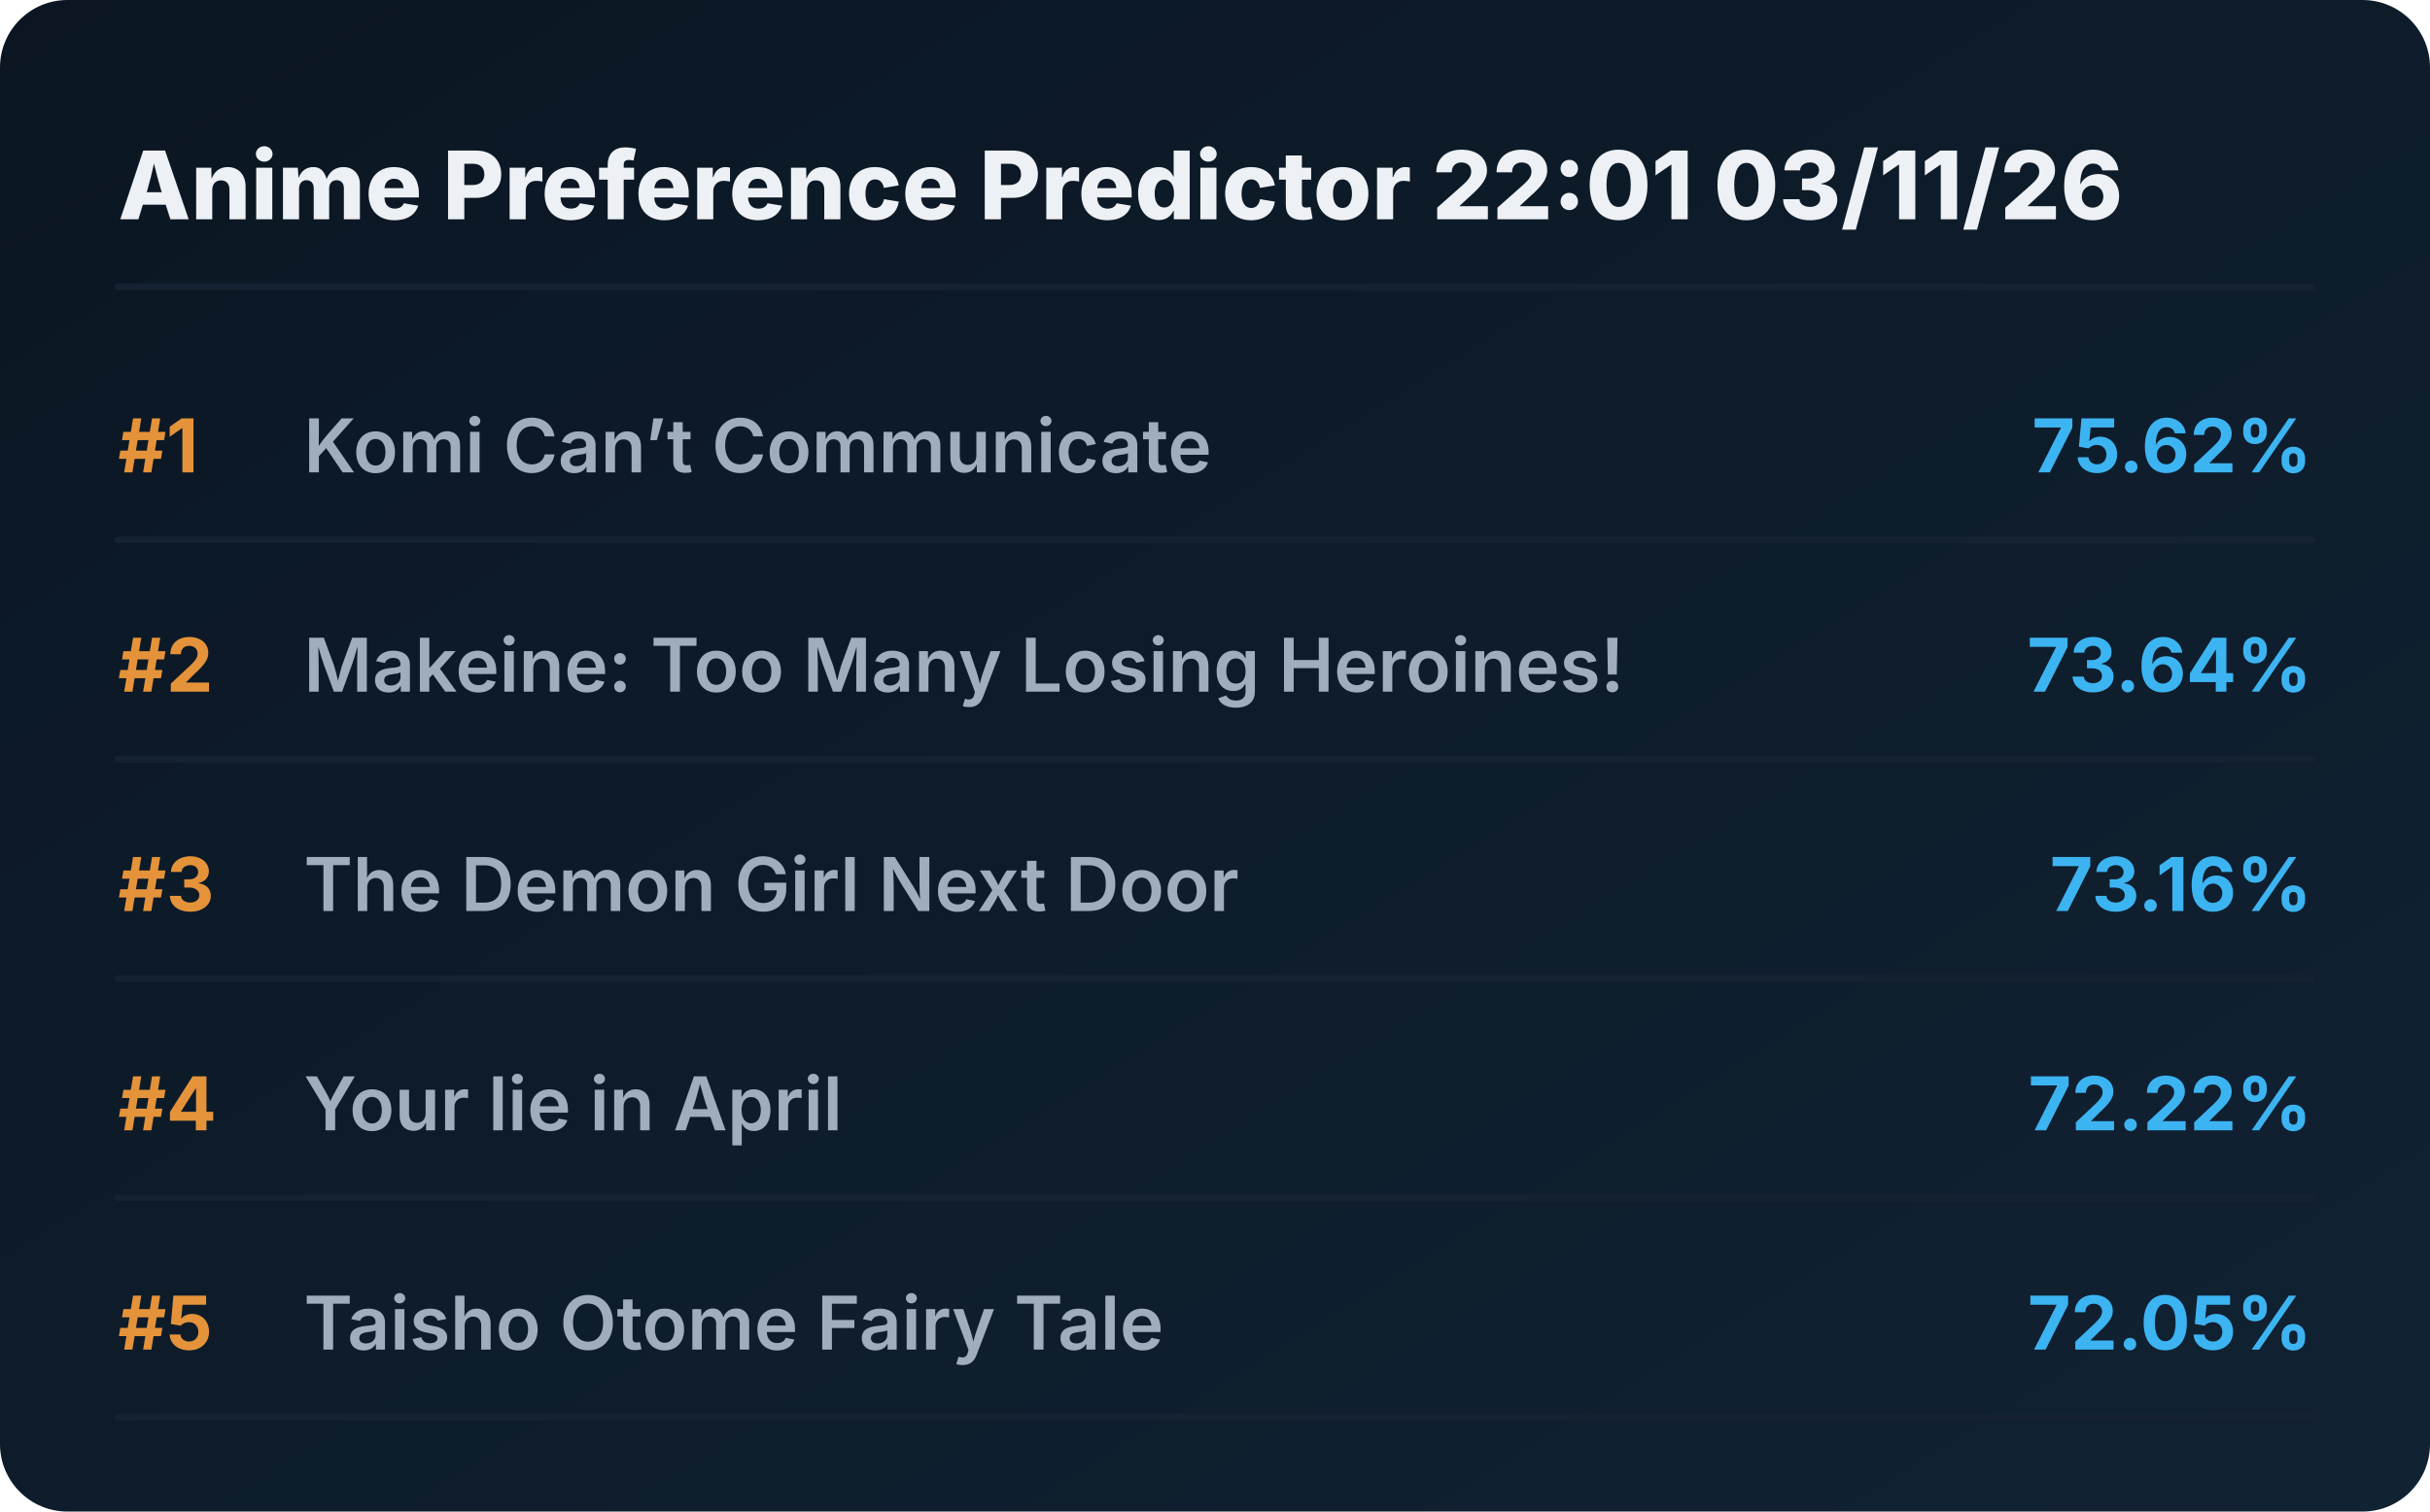
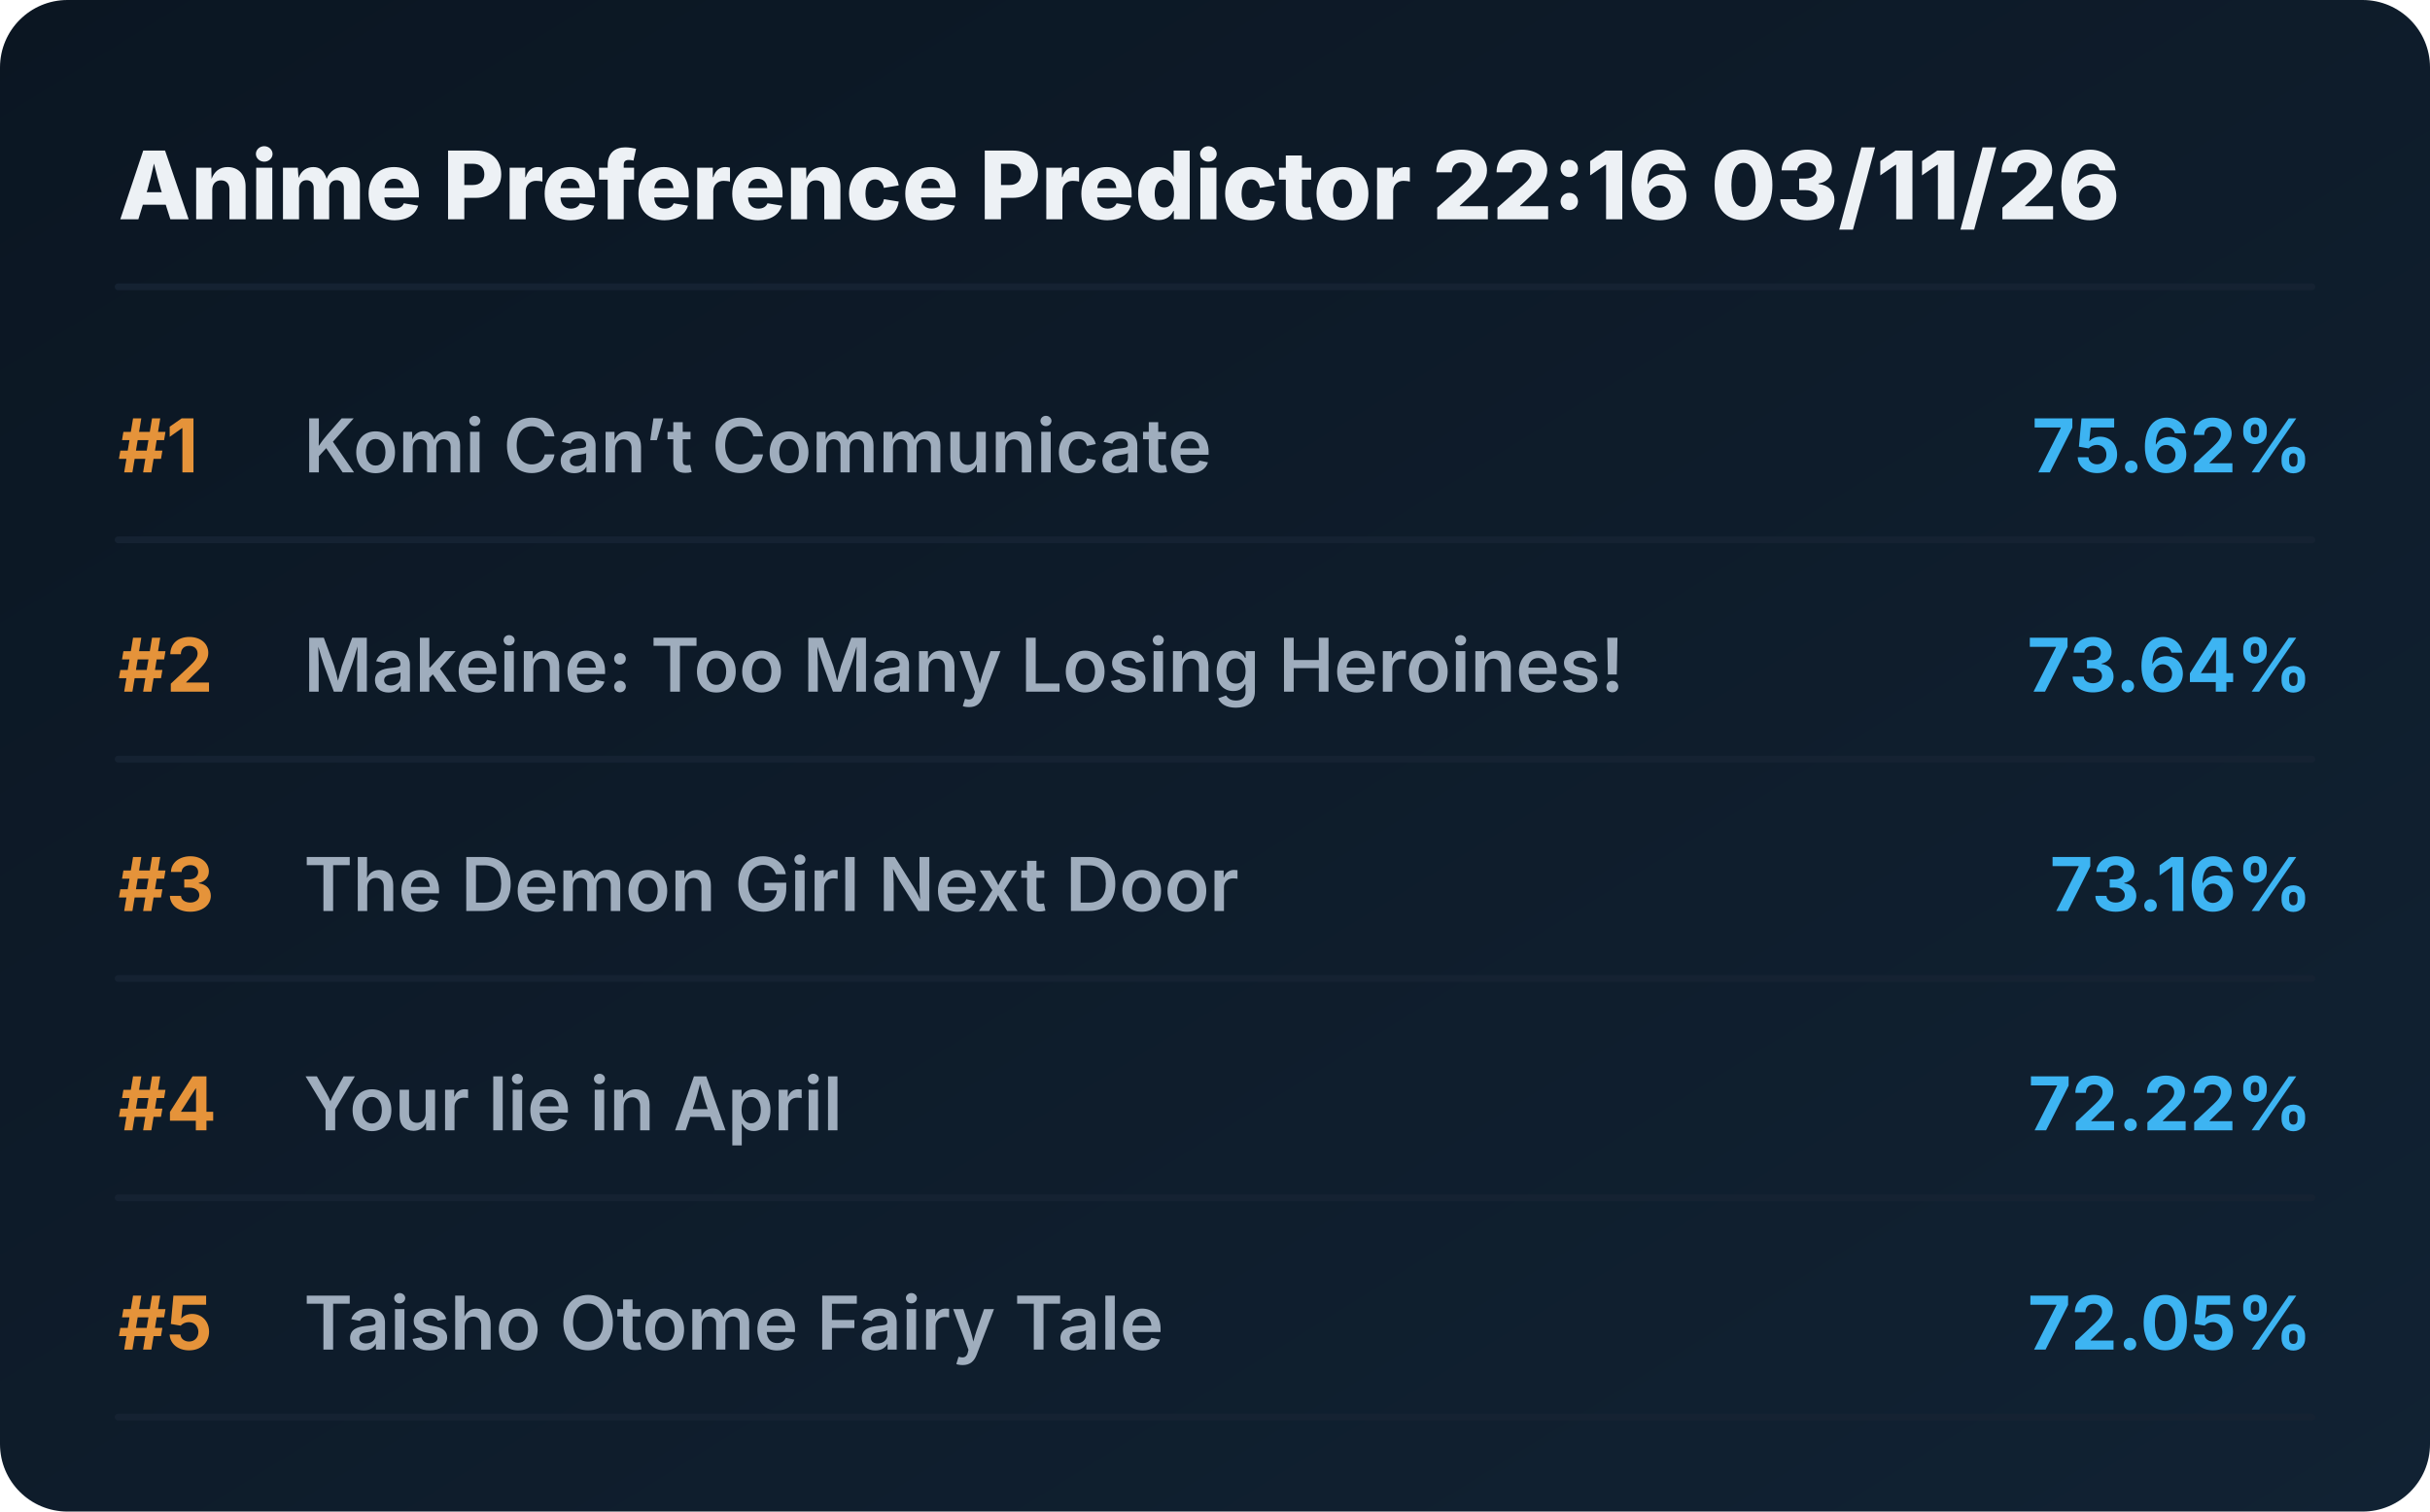
<svg xmlns="http://www.w3.org/2000/svg" viewBox="0 0 720 448" preserveAspectRatio="xMidYMid meet" style="width: 100%; height: auto; max-width: 720px;">
  <defs>
    <linearGradient id="boxGrad" x1="0%" y1="0%" x2="100%" y2="100%">
      <stop offset="0%" stop-color="#0b1622" />
      <stop offset="100%" stop-color="#112233" />
    </linearGradient>
    <clipPath id="titleClip">
      <rect x="90" y="0" width="510" height="100%" />
    </clipPath>
  </defs>
  <style>
    .bg { fill: url(#boxGrad); rx: 20px; }
    .header { font-family: 'Overpass', 'Inter', system-ui, sans-serif; font-weight: 800; font-size: 28px; fill: #edf1f5; }
    .rank { font-family: 'Overpass', 'Inter', system-ui, sans-serif; font-weight: 700; font-size: 22px; fill: #e5933a; }
    .title { font-family: 'Overpass', 'Inter', system-ui, sans-serif; font-weight: 600; font-size: 22px; fill: #9fadbd; }
    .score { font-family: 'Overpass', 'Inter', system-ui, sans-serif; font-weight: 700; font-size: 22px; fill: #3db4f2; }
    .line { stroke: #152232; stroke-width: 2; stroke-linecap: round; }
  </style>
  <rect class="bg" width="720" height="448" />
-   <text x="35" y="65" class="header">Anime Preference Predictor 22:01 03/11/26</text>
+   <text x="35" y="65" class="header">Anime Preference Predictor 22:16 03/11/26</text>
  <line x1="35" y1="85" x2="685" y2="85" class="line" />
  <g transform="translate(0, 0)">
    <text x="35" y="140" class="rank">#1</text>
    <text x="90" y="140" class="title">Komi Can’t Communicate</text>
    <text x="685" y="140" class="score" text-anchor="end">75.62%</text>
    <line x1="35" y1="160" x2="685" y2="160" class="line" />
  </g>
  <g transform="translate(0, 65)">
    <text x="35" y="140" class="rank">#2</text>
    <text x="90" y="140" class="title">Makeine: Too Many Losing Heroines!</text>
    <text x="685" y="140" class="score" text-anchor="end">73.64%</text>
    <line x1="35" y1="160" x2="685" y2="160" class="line" />
  </g>
  <g transform="translate(0, 130)">
    <text x="35" y="140" class="rank">#3</text>
    <text x="90" y="140" class="title">The Demon Girl Next Door</text>
    <text x="685" y="140" class="score" text-anchor="end">73.16%</text>
    <line x1="35" y1="160" x2="685" y2="160" class="line" />
  </g>
  <g transform="translate(0, 195)">
    <text x="35" y="140" class="rank">#4</text>
    <text x="90" y="140" class="title">Your lie in April</text>
    <text x="685" y="140" class="score" text-anchor="end">72.22%</text>
    <line x1="35" y1="160" x2="685" y2="160" class="line" />
  </g>
  <g transform="translate(0, 260)">
    <text x="35" y="140" class="rank">#5</text>
    <text x="90" y="140" class="title">Taisho Otome Fairy Tale</text>
    <text x="685" y="140" class="score" text-anchor="end">72.05%</text>
    <line x1="35" y1="160" x2="685" y2="160" class="line" />
  </g>
</svg>
